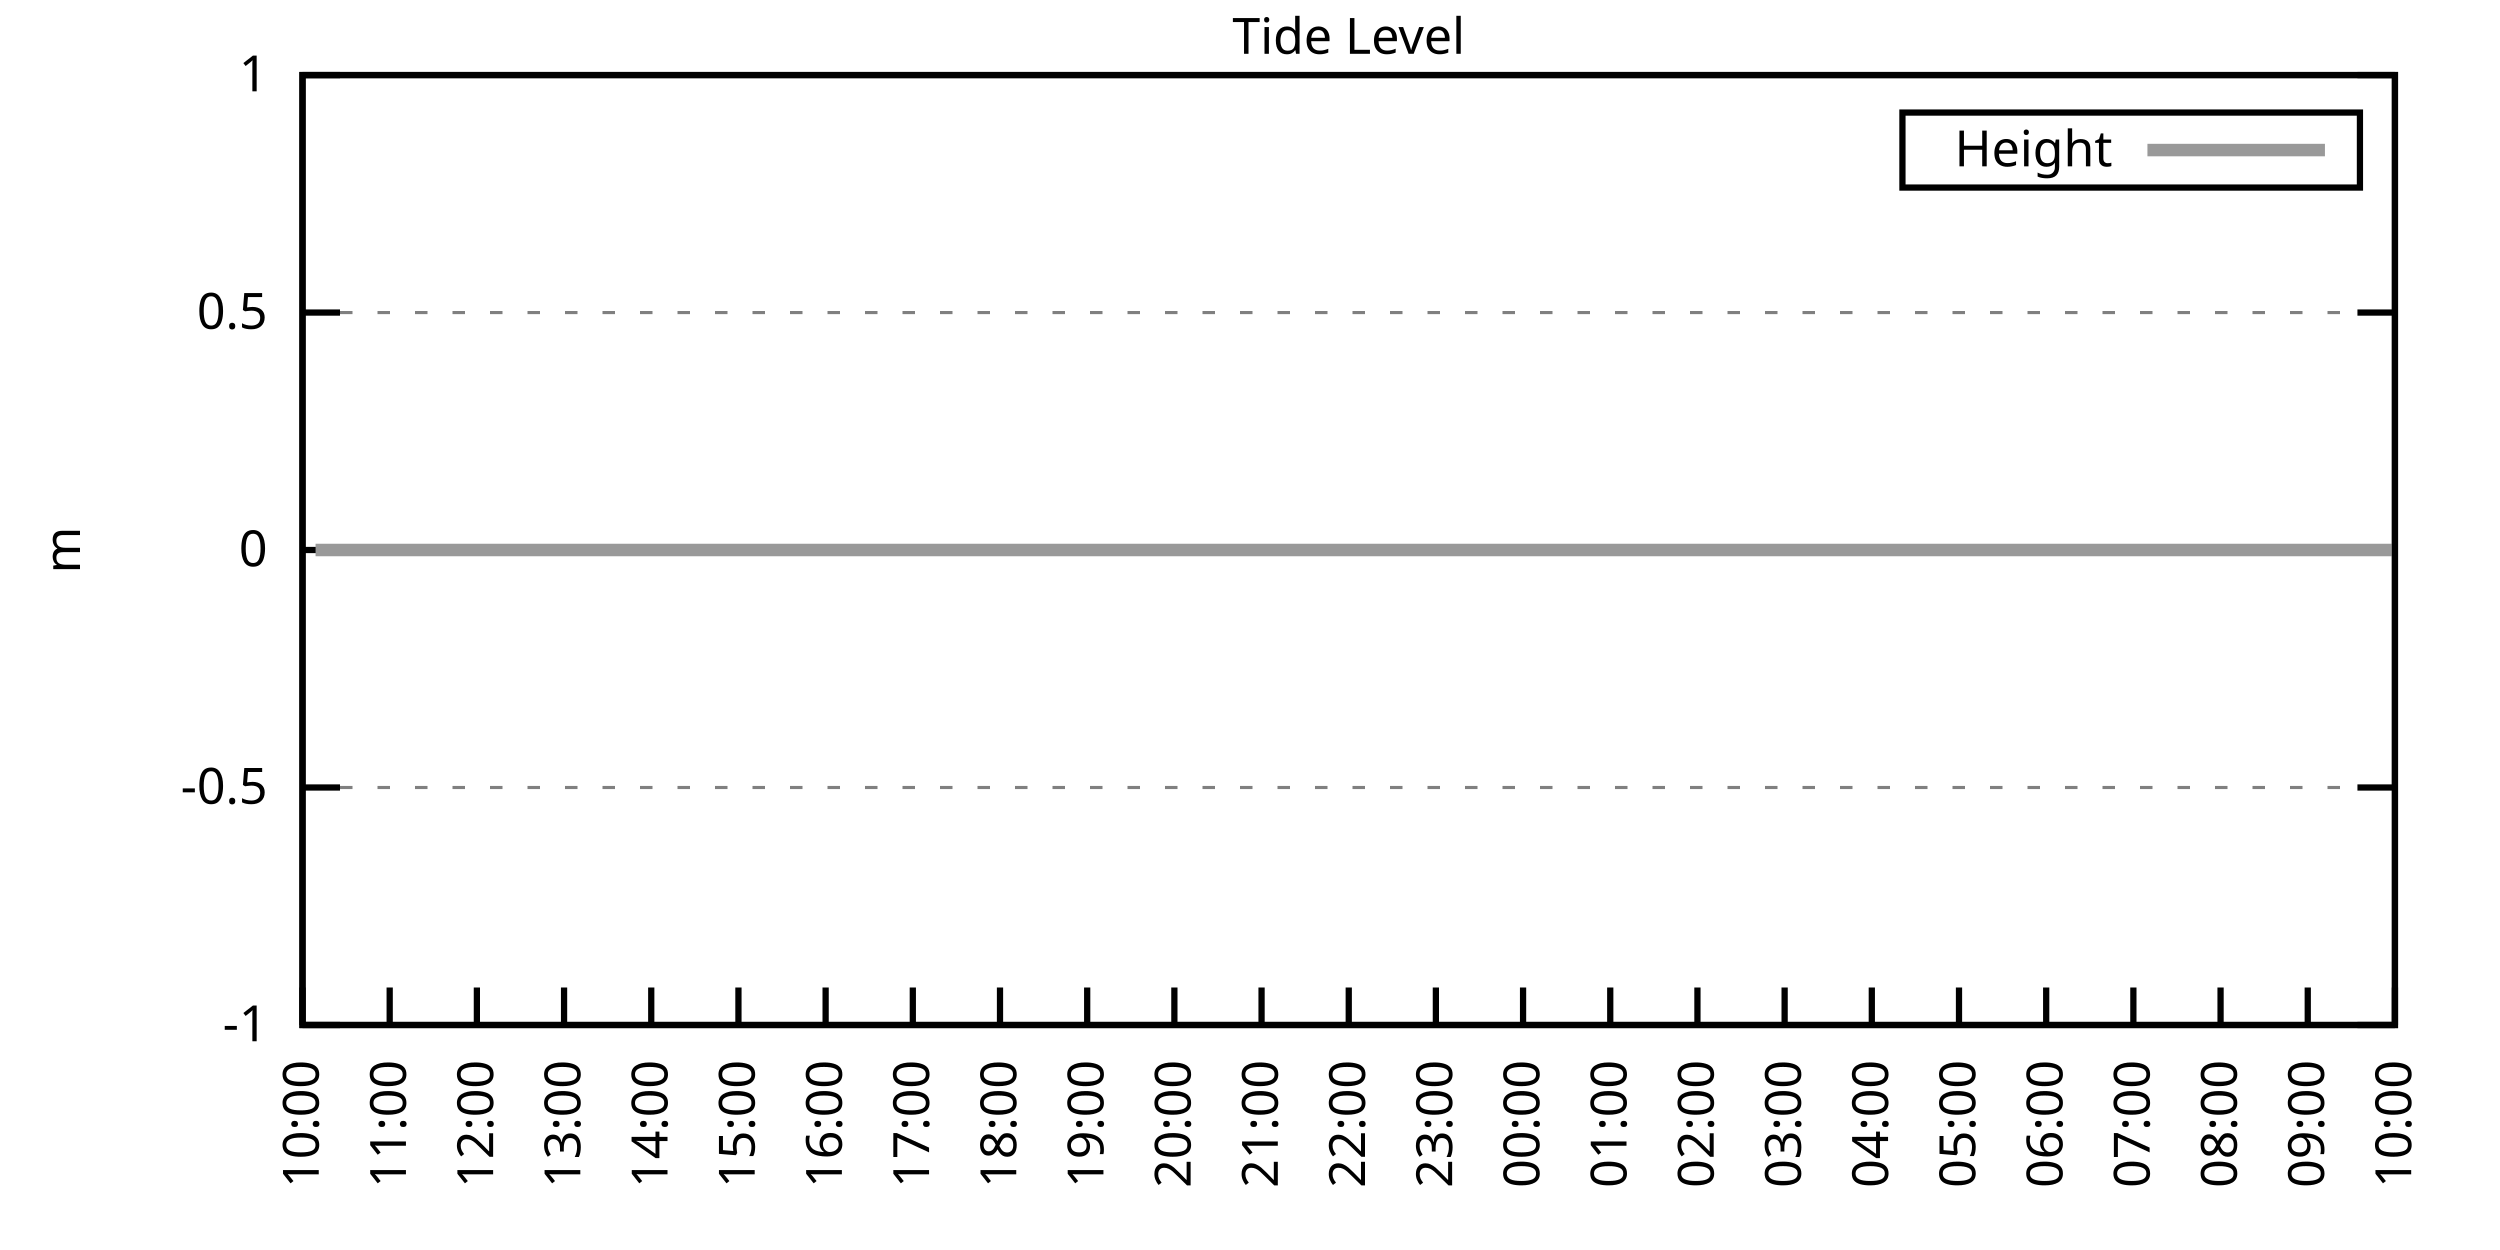
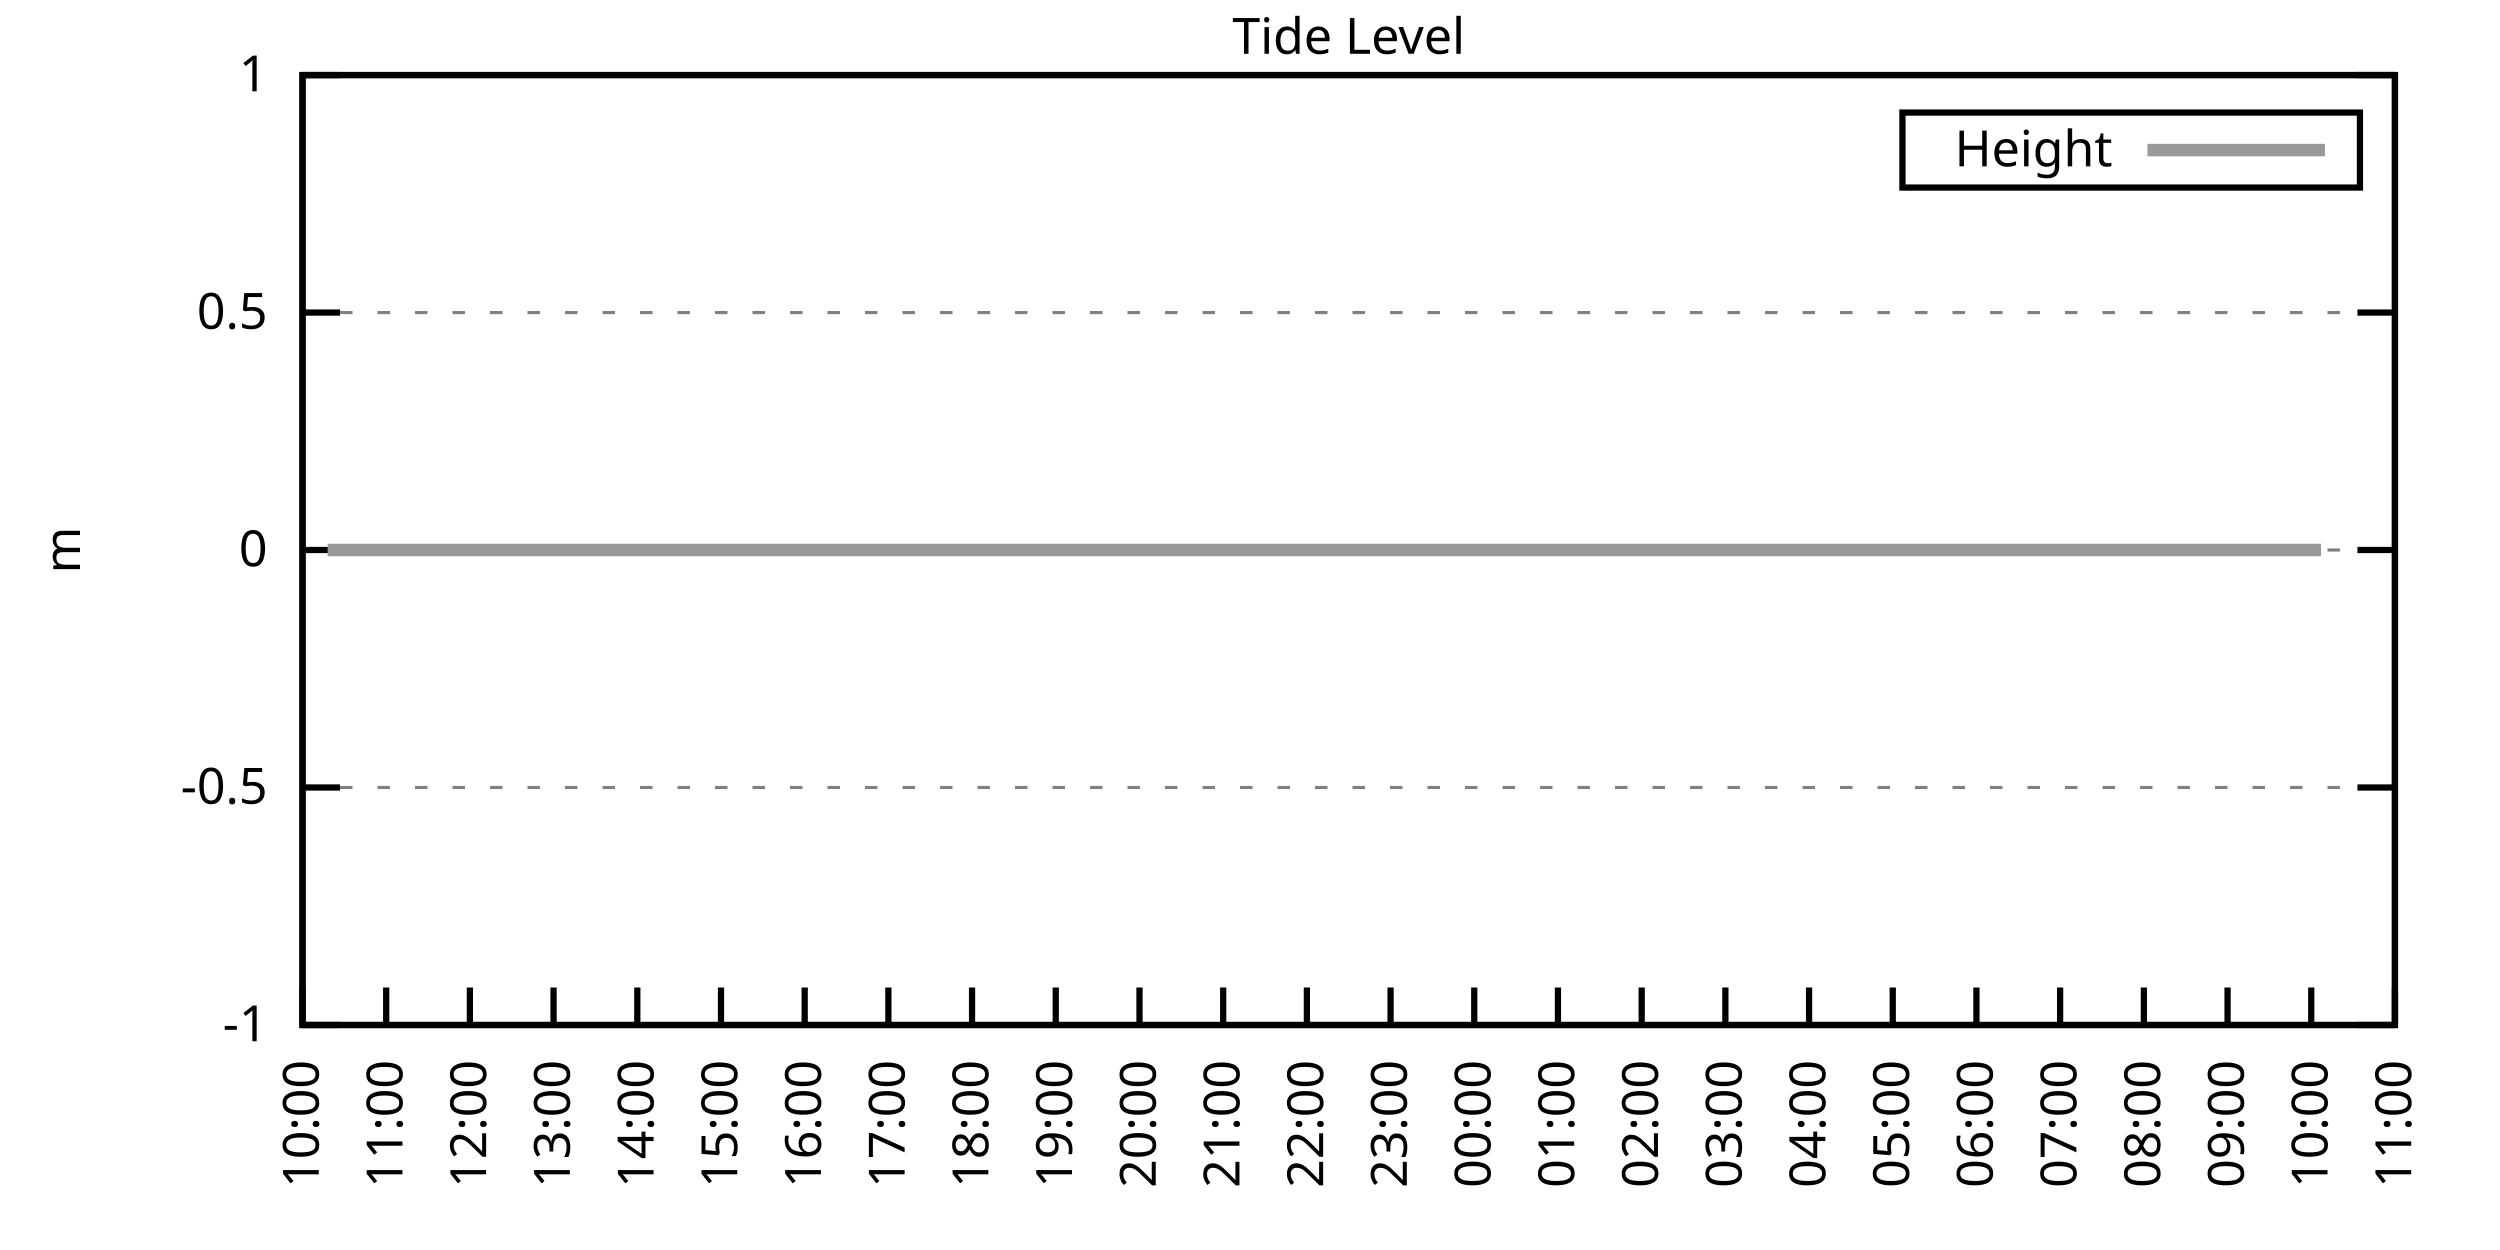
<svg xmlns="http://www.w3.org/2000/svg" xmlns:xlink="http://www.w3.org/1999/xlink" width="400" height="200" viewBox="0 0 400 200">
  <g id="gnuplot_canvas">
    <rect x="0" y="0" width="400" height="200" fill="none" />
    <defs>
      <circle id="gpDot" r="0.5" stroke-width="0.5" stroke="currentColor" />
      <path id="gpPt0" stroke-width="0.333" stroke="currentColor" d="M-1,0 h2 M0,-1 v2" />
      <path id="gpPt1" stroke-width="0.333" stroke="currentColor" d="M-1,-1 L1,1 M1,-1 L-1,1" />
      <path id="gpPt2" stroke-width="0.333" stroke="currentColor" d="M-1,0 L1,0 M0,-1 L0,1 M-1,-1 L1,1 M-1,1 L1,-1" />
      <rect id="gpPt3" stroke-width="0.333" stroke="currentColor" x="-1" y="-1" width="2" height="2" />
      <rect id="gpPt4" stroke-width="0.333" stroke="currentColor" fill="currentColor" x="-1" y="-1" width="2" height="2" />
      <circle id="gpPt5" stroke-width="0.333" stroke="currentColor" cx="0" cy="0" r="1" />
      <use xlink:href="#gpPt5" id="gpPt6" fill="currentColor" stroke="none" />
      <path id="gpPt7" stroke-width="0.333" stroke="currentColor" d="M0,-1.33 L-1.33,0.67 L1.33,0.67 z" />
      <use xlink:href="#gpPt7" id="gpPt8" fill="currentColor" stroke="none" />
      <use xlink:href="#gpPt7" id="gpPt9" stroke="currentColor" transform="rotate(180)" />
      <use xlink:href="#gpPt9" id="gpPt10" fill="currentColor" stroke="none" />
      <use xlink:href="#gpPt3" id="gpPt11" stroke="currentColor" transform="rotate(45)" />
      <use xlink:href="#gpPt11" id="gpPt12" fill="currentColor" stroke="none" />
      <path id="gpPt13" stroke-width="0.333" stroke="currentColor" d="M0,1.330 L1.265,0.411 L0.782,-1.067 L-0.782,-1.076 L-1.265,0.411 z" />
      <use xlink:href="#gpPt13" id="gpPt14" fill="currentColor" stroke="none" />
      <filter id="textbox" filterUnits="objectBoundingBox" x="0" y="0" height="1" width="1">
        <feFlood flood-color="white" flood-opacity="1" result="bgnd" />
        <feComposite in="SourceGraphic" in2="bgnd" operator="atop" />
      </filter>
      <filter id="greybox" filterUnits="objectBoundingBox" x="0" y="0" height="1" width="1">
        <feFlood flood-color="lightgrey" flood-opacity="1" result="grey" />
        <feComposite in="SourceGraphic" in2="grey" operator="atop" />
      </filter>
    </defs>
    <g fill="none" color="white" stroke="currentColor" stroke-width="1.00" stroke-linecap="butt" stroke-linejoin="miter">
</g>
    <g fill="none" color="black" stroke="currentColor" stroke-width="1.00" stroke-linecap="butt" stroke-linejoin="miter">
      <g stroke="none" shape-rendering="crispEdges">
        <polygon fill="rgb(255, 255, 255)" points="48.40,164.00 383.18,164.00 383.18,12.02 48.40,12.02 " />
      </g>
    </g>
    <g fill="none" color="black" stroke="currentColor" stroke-width="1.00" stroke-linecap="butt" stroke-linejoin="miter">
</g>
    <g fill="none" color="black" stroke="black" stroke-width="0.50" stroke-linecap="butt" stroke-linejoin="miter">
</g>
    <g fill="none" color="gray" stroke="currentColor" stroke-width="0.50" stroke-linecap="butt" stroke-linejoin="miter">
      <path stroke="gray" stroke-dasharray="2,4" class="gridline" d="M48.40,164.00 L383.19,164.00  " />
    </g>
    <g fill="none" color="gray" stroke="gray" stroke-width="1.00" stroke-linecap="butt" stroke-linejoin="miter">
</g>
    <g fill="none" color="black" stroke="currentColor" stroke-width="1.00" stroke-linecap="butt" stroke-linejoin="miter">
      <path stroke="black" d="M48.40,164.00 L54.40,164.00 M383.19,164.00 L377.19,164.00  " />
      <g transform="translate(42.80,166.60)" stroke="none" fill="black" font-family="Sans" font-size="8.00" text-anchor="end">
        <text>
          <tspan font-family="Sans">-1</tspan>
        </text>
      </g>
    </g>
    <g fill="none" color="black" stroke="currentColor" stroke-width="1.00" stroke-linecap="butt" stroke-linejoin="miter">
</g>
    <g fill="none" color="black" stroke="black" stroke-width="0.50" stroke-linecap="butt" stroke-linejoin="miter">
</g>
    <g fill="none" color="gray" stroke="currentColor" stroke-width="0.50" stroke-linecap="butt" stroke-linejoin="miter">
      <path stroke="gray" stroke-dasharray="2,4" class="gridline" d="M48.40,126.00 L383.19,126.00  " />
    </g>
    <g fill="none" color="gray" stroke="gray" stroke-width="1.00" stroke-linecap="butt" stroke-linejoin="miter">
</g>
    <g fill="none" color="black" stroke="currentColor" stroke-width="1.00" stroke-linecap="butt" stroke-linejoin="miter">
      <path stroke="black" d="M48.40,126.00 L54.40,126.00 M383.19,126.00 L377.19,126.00  " />
      <g transform="translate(42.80,128.60)" stroke="none" fill="black" font-family="Sans" font-size="8.00" text-anchor="end">
        <text>
          <tspan font-family="Sans">-0.5</tspan>
        </text>
      </g>
    </g>
    <g fill="none" color="black" stroke="currentColor" stroke-width="1.00" stroke-linecap="butt" stroke-linejoin="miter">
</g>
    <g fill="none" color="black" stroke="black" stroke-width="0.50" stroke-linecap="butt" stroke-linejoin="miter">
</g>
    <g fill="none" color="gray" stroke="currentColor" stroke-width="0.50" stroke-linecap="butt" stroke-linejoin="miter">
      <path stroke="gray" stroke-dasharray="2,4" class="gridline" d="M48.40,88.00 L383.19,88.00  " />
    </g>
    <g fill="none" color="gray" stroke="gray" stroke-width="1.00" stroke-linecap="butt" stroke-linejoin="miter">
</g>
    <g fill="none" color="black" stroke="currentColor" stroke-width="1.00" stroke-linecap="butt" stroke-linejoin="miter">
      <path stroke="black" d="M48.40,88.00 L54.40,88.00 M383.19,88.00 L377.19,88.00  " />
      <g transform="translate(42.80,90.60)" stroke="none" fill="black" font-family="Sans" font-size="8.00" text-anchor="end">
        <text>
          <tspan font-family="Sans"> 0</tspan>
        </text>
      </g>
    </g>
    <g fill="none" color="black" stroke="currentColor" stroke-width="1.00" stroke-linecap="butt" stroke-linejoin="miter">
</g>
    <g fill="none" color="black" stroke="black" stroke-width="0.50" stroke-linecap="butt" stroke-linejoin="miter">
</g>
    <g fill="none" color="gray" stroke="currentColor" stroke-width="0.50" stroke-linecap="butt" stroke-linejoin="miter">
      <path stroke="gray" stroke-dasharray="2,4" class="gridline" d="M48.40,50.01 L383.19,50.01  " />
    </g>
    <g fill="none" color="gray" stroke="gray" stroke-width="1.00" stroke-linecap="butt" stroke-linejoin="miter">
</g>
    <g fill="none" color="black" stroke="currentColor" stroke-width="1.00" stroke-linecap="butt" stroke-linejoin="miter">
      <path stroke="black" d="M48.40,50.01 L54.40,50.01 M383.19,50.01 L377.19,50.01  " />
      <g transform="translate(42.80,52.61)" stroke="none" fill="black" font-family="Sans" font-size="8.00" text-anchor="end">
        <text>
          <tspan font-family="Sans"> 0.5</tspan>
        </text>
      </g>
    </g>
    <g fill="none" color="black" stroke="currentColor" stroke-width="1.00" stroke-linecap="butt" stroke-linejoin="miter">
</g>
    <g fill="none" color="black" stroke="black" stroke-width="0.50" stroke-linecap="butt" stroke-linejoin="miter">
</g>
    <g fill="none" color="gray" stroke="currentColor" stroke-width="0.50" stroke-linecap="butt" stroke-linejoin="miter">
      <path stroke="gray" stroke-dasharray="2,4" class="gridline" d="M48.40,12.01 L383.19,12.01  " />
    </g>
    <g fill="none" color="gray" stroke="gray" stroke-width="1.00" stroke-linecap="butt" stroke-linejoin="miter">
</g>
    <g fill="none" color="black" stroke="currentColor" stroke-width="1.00" stroke-linecap="butt" stroke-linejoin="miter">
      <path stroke="black" d="M48.40,12.01 L54.40,12.01 M383.19,12.01 L377.19,12.01  " />
      <g transform="translate(42.80,14.61)" stroke="none" fill="black" font-family="Sans" font-size="8.00" text-anchor="end">
        <text>
          <tspan font-family="Sans"> 1</tspan>
        </text>
      </g>
    </g>
    <g fill="none" color="black" stroke="currentColor" stroke-width="1.00" stroke-linecap="butt" stroke-linejoin="miter">
      <path stroke="black" d="M48.40,164.00 L48.40,158.00  " />
      <g transform="translate(51.00,169.60) rotate(270.00)" stroke="none" fill="black" font-family="Sans" font-size="8.00" text-anchor="end">
        <text>
          <tspan font-family="Sans">10:00</tspan>
        </text>
      </g>
    </g>
    <g fill="none" color="black" stroke="currentColor" stroke-width="1.00" stroke-linecap="butt" stroke-linejoin="miter">
-       <path stroke="black" d="M62.35,164.00 L62.35,158.00  " />
-       <g transform="translate(64.95,169.60) rotate(270.00)" stroke="none" fill="black" font-family="Sans" font-size="8.00" text-anchor="end">
+       <path stroke="black" d="M61.79,164.00 L61.79,158.00  " />
+       <g transform="translate(64.39,169.60) rotate(270.00)" stroke="none" fill="black" font-family="Sans" font-size="8.00" text-anchor="end">
        <text>
          <tspan font-family="Sans">11:00</tspan>
        </text>
      </g>
    </g>
    <g fill="none" color="black" stroke="currentColor" stroke-width="1.00" stroke-linecap="butt" stroke-linejoin="miter">
-       <path stroke="black" d="M76.30,164.00 L76.30,158.00  " />
-       <g transform="translate(78.90,169.60) rotate(270.00)" stroke="none" fill="black" font-family="Sans" font-size="8.00" text-anchor="end">
+       <path stroke="black" d="M75.18,164.00 L75.18,158.00  " />
+       <g transform="translate(77.78,169.60) rotate(270.00)" stroke="none" fill="black" font-family="Sans" font-size="8.00" text-anchor="end">
        <text>
          <tspan font-family="Sans">12:00</tspan>
        </text>
      </g>
    </g>
    <g fill="none" color="black" stroke="currentColor" stroke-width="1.00" stroke-linecap="butt" stroke-linejoin="miter">
-       <path stroke="black" d="M90.25,164.00 L90.25,158.00  " />
-       <g transform="translate(92.85,169.60) rotate(270.00)" stroke="none" fill="black" font-family="Sans" font-size="8.00" text-anchor="end">
+       <path stroke="black" d="M88.57,164.00 L88.57,158.00  " />
+       <g transform="translate(91.17,169.60) rotate(270.00)" stroke="none" fill="black" font-family="Sans" font-size="8.00" text-anchor="end">
        <text>
          <tspan font-family="Sans">13:00</tspan>
        </text>
      </g>
    </g>
    <g fill="none" color="black" stroke="currentColor" stroke-width="1.00" stroke-linecap="butt" stroke-linejoin="miter">
-       <path stroke="black" d="M104.20,164.00 L104.20,158.00  " />
-       <g transform="translate(106.80,169.60) rotate(270.00)" stroke="none" fill="black" font-family="Sans" font-size="8.00" text-anchor="end">
+       <path stroke="black" d="M101.97,164.00 L101.97,158.00  " />
+       <g transform="translate(104.57,169.60) rotate(270.00)" stroke="none" fill="black" font-family="Sans" font-size="8.00" text-anchor="end">
        <text>
          <tspan font-family="Sans">14:00</tspan>
        </text>
      </g>
    </g>
    <g fill="none" color="black" stroke="currentColor" stroke-width="1.00" stroke-linecap="butt" stroke-linejoin="miter">
-       <path stroke="black" d="M118.15,164.00 L118.15,158.00  " />
-       <g transform="translate(120.75,169.60) rotate(270.00)" stroke="none" fill="black" font-family="Sans" font-size="8.00" text-anchor="end">
+       <path stroke="black" d="M115.36,164.00 L115.36,158.00  " />
+       <g transform="translate(117.96,169.60) rotate(270.00)" stroke="none" fill="black" font-family="Sans" font-size="8.00" text-anchor="end">
        <text>
          <tspan font-family="Sans">15:00</tspan>
        </text>
      </g>
    </g>
    <g fill="none" color="black" stroke="currentColor" stroke-width="1.00" stroke-linecap="butt" stroke-linejoin="miter">
-       <path stroke="black" d="M132.10,164.00 L132.10,158.00  " />
-       <g transform="translate(134.70,169.60) rotate(270.00)" stroke="none" fill="black" font-family="Sans" font-size="8.00" text-anchor="end">
+       <path stroke="black" d="M128.75,164.00 L128.75,158.00  " />
+       <g transform="translate(131.35,169.60) rotate(270.00)" stroke="none" fill="black" font-family="Sans" font-size="8.00" text-anchor="end">
        <text>
          <tspan font-family="Sans">16:00</tspan>
        </text>
      </g>
    </g>
    <g fill="none" color="black" stroke="currentColor" stroke-width="1.00" stroke-linecap="butt" stroke-linejoin="miter">
-       <path stroke="black" d="M146.05,164.00 L146.05,158.00  " />
-       <g transform="translate(148.65,169.60) rotate(270.00)" stroke="none" fill="black" font-family="Sans" font-size="8.00" text-anchor="end">
+       <path stroke="black" d="M142.14,164.00 L142.14,158.00  " />
+       <g transform="translate(144.74,169.60) rotate(270.00)" stroke="none" fill="black" font-family="Sans" font-size="8.00" text-anchor="end">
        <text>
          <tspan font-family="Sans">17:00</tspan>
        </text>
      </g>
    </g>
    <g fill="none" color="black" stroke="currentColor" stroke-width="1.00" stroke-linecap="butt" stroke-linejoin="miter">
-       <path stroke="black" d="M160.00,164.00 L160.00,158.00  " />
-       <g transform="translate(162.60,169.60) rotate(270.00)" stroke="none" fill="black" font-family="Sans" font-size="8.00" text-anchor="end">
+       <path stroke="black" d="M155.53,164.00 L155.53,158.00  " />
+       <g transform="translate(158.13,169.60) rotate(270.00)" stroke="none" fill="black" font-family="Sans" font-size="8.00" text-anchor="end">
        <text>
          <tspan font-family="Sans">18:00</tspan>
        </text>
      </g>
    </g>
    <g fill="none" color="black" stroke="currentColor" stroke-width="1.00" stroke-linecap="butt" stroke-linejoin="miter">
-       <path stroke="black" d="M173.95,164.00 L173.95,158.00  " />
-       <g transform="translate(176.55,169.60) rotate(270.00)" stroke="none" fill="black" font-family="Sans" font-size="8.00" text-anchor="end">
+       <path stroke="black" d="M168.92,164.00 L168.92,158.00  " />
+       <g transform="translate(171.52,169.60) rotate(270.00)" stroke="none" fill="black" font-family="Sans" font-size="8.00" text-anchor="end">
        <text>
          <tspan font-family="Sans">19:00</tspan>
        </text>
      </g>
    </g>
    <g fill="none" color="black" stroke="currentColor" stroke-width="1.00" stroke-linecap="butt" stroke-linejoin="miter">
-       <path stroke="black" d="M187.90,164.00 L187.90,158.00  " />
-       <g transform="translate(190.50,169.60) rotate(270.00)" stroke="none" fill="black" font-family="Sans" font-size="8.00" text-anchor="end">
+       <path stroke="black" d="M182.32,164.00 L182.32,158.00  " />
+       <g transform="translate(184.92,169.60) rotate(270.00)" stroke="none" fill="black" font-family="Sans" font-size="8.00" text-anchor="end">
        <text>
          <tspan font-family="Sans">20:00</tspan>
        </text>
      </g>
    </g>
    <g fill="none" color="black" stroke="currentColor" stroke-width="1.00" stroke-linecap="butt" stroke-linejoin="miter">
-       <path stroke="black" d="M201.85,164.00 L201.85,158.00  " />
-       <g transform="translate(204.45,169.60) rotate(270.00)" stroke="none" fill="black" font-family="Sans" font-size="8.00" text-anchor="end">
+       <path stroke="black" d="M195.71,164.00 L195.71,158.00  " />
+       <g transform="translate(198.31,169.60) rotate(270.00)" stroke="none" fill="black" font-family="Sans" font-size="8.00" text-anchor="end">
        <text>
          <tspan font-family="Sans">21:00</tspan>
        </text>
      </g>
    </g>
    <g fill="none" color="black" stroke="currentColor" stroke-width="1.00" stroke-linecap="butt" stroke-linejoin="miter">
-       <path stroke="black" d="M215.80,164.00 L215.80,158.00  " />
-       <g transform="translate(218.40,169.60) rotate(270.00)" stroke="none" fill="black" font-family="Sans" font-size="8.00" text-anchor="end">
+       <path stroke="black" d="M209.10,164.00 L209.10,158.00  " />
+       <g transform="translate(211.70,169.60) rotate(270.00)" stroke="none" fill="black" font-family="Sans" font-size="8.00" text-anchor="end">
        <text>
          <tspan font-family="Sans">22:00</tspan>
        </text>
      </g>
    </g>
    <g fill="none" color="black" stroke="currentColor" stroke-width="1.00" stroke-linecap="butt" stroke-linejoin="miter">
-       <path stroke="black" d="M229.74,164.00 L229.74,158.00  " />
-       <g transform="translate(232.34,169.60) rotate(270.00)" stroke="none" fill="black" font-family="Sans" font-size="8.00" text-anchor="end">
+       <path stroke="black" d="M222.49,164.00 L222.49,158.00  " />
+       <g transform="translate(225.09,169.60) rotate(270.00)" stroke="none" fill="black" font-family="Sans" font-size="8.00" text-anchor="end">
        <text>
          <tspan font-family="Sans">23:00</tspan>
        </text>
      </g>
    </g>
    <g fill="none" color="black" stroke="currentColor" stroke-width="1.00" stroke-linecap="butt" stroke-linejoin="miter">
-       <path stroke="black" d="M243.69,164.00 L243.69,158.00  " />
-       <g transform="translate(246.29,169.60) rotate(270.00)" stroke="none" fill="black" font-family="Sans" font-size="8.00" text-anchor="end">
+       <path stroke="black" d="M235.88,164.00 L235.88,158.00  " />
+       <g transform="translate(238.48,169.60) rotate(270.00)" stroke="none" fill="black" font-family="Sans" font-size="8.00" text-anchor="end">
        <text>
          <tspan font-family="Sans">00:00</tspan>
        </text>
      </g>
    </g>
    <g fill="none" color="black" stroke="currentColor" stroke-width="1.00" stroke-linecap="butt" stroke-linejoin="miter">
-       <path stroke="black" d="M257.64,164.00 L257.64,158.00  " />
-       <g transform="translate(260.24,169.60) rotate(270.00)" stroke="none" fill="black" font-family="Sans" font-size="8.00" text-anchor="end">
+       <path stroke="black" d="M249.27,164.00 L249.27,158.00  " />
+       <g transform="translate(251.87,169.60) rotate(270.00)" stroke="none" fill="black" font-family="Sans" font-size="8.00" text-anchor="end">
        <text>
          <tspan font-family="Sans">01:00</tspan>
        </text>
      </g>
    </g>
    <g fill="none" color="black" stroke="currentColor" stroke-width="1.00" stroke-linecap="butt" stroke-linejoin="miter">
-       <path stroke="black" d="M271.59,164.00 L271.59,158.00  " />
-       <g transform="translate(274.19,169.60) rotate(270.00)" stroke="none" fill="black" font-family="Sans" font-size="8.00" text-anchor="end">
+       <path stroke="black" d="M262.67,164.00 L262.67,158.00  " />
+       <g transform="translate(265.27,169.60) rotate(270.00)" stroke="none" fill="black" font-family="Sans" font-size="8.00" text-anchor="end">
        <text>
          <tspan font-family="Sans">02:00</tspan>
        </text>
      </g>
    </g>
    <g fill="none" color="black" stroke="currentColor" stroke-width="1.00" stroke-linecap="butt" stroke-linejoin="miter">
-       <path stroke="black" d="M285.54,164.00 L285.54,158.00  " />
-       <g transform="translate(288.14,169.60) rotate(270.00)" stroke="none" fill="black" font-family="Sans" font-size="8.00" text-anchor="end">
+       <path stroke="black" d="M276.06,164.00 L276.06,158.00  " />
+       <g transform="translate(278.66,169.60) rotate(270.00)" stroke="none" fill="black" font-family="Sans" font-size="8.00" text-anchor="end">
        <text>
          <tspan font-family="Sans">03:00</tspan>
        </text>
      </g>
    </g>
    <g fill="none" color="black" stroke="currentColor" stroke-width="1.00" stroke-linecap="butt" stroke-linejoin="miter">
-       <path stroke="black" d="M299.49,164.00 L299.49,158.00  " />
-       <g transform="translate(302.09,169.60) rotate(270.00)" stroke="none" fill="black" font-family="Sans" font-size="8.00" text-anchor="end">
+       <path stroke="black" d="M289.45,164.00 L289.45,158.00  " />
+       <g transform="translate(292.05,169.60) rotate(270.00)" stroke="none" fill="black" font-family="Sans" font-size="8.00" text-anchor="end">
        <text>
          <tspan font-family="Sans">04:00</tspan>
        </text>
      </g>
    </g>
    <g fill="none" color="black" stroke="currentColor" stroke-width="1.00" stroke-linecap="butt" stroke-linejoin="miter">
-       <path stroke="black" d="M313.44,164.00 L313.44,158.00  " />
-       <g transform="translate(316.04,169.60) rotate(270.00)" stroke="none" fill="black" font-family="Sans" font-size="8.00" text-anchor="end">
+       <path stroke="black" d="M302.84,164.00 L302.84,158.00  " />
+       <g transform="translate(305.44,169.60) rotate(270.00)" stroke="none" fill="black" font-family="Sans" font-size="8.00" text-anchor="end">
        <text>
          <tspan font-family="Sans">05:00</tspan>
        </text>
      </g>
    </g>
    <g fill="none" color="black" stroke="currentColor" stroke-width="1.00" stroke-linecap="butt" stroke-linejoin="miter">
-       <path stroke="black" d="M327.39,164.00 L327.39,158.00  " />
-       <g transform="translate(329.99,169.60) rotate(270.00)" stroke="none" fill="black" font-family="Sans" font-size="8.00" text-anchor="end">
+       <path stroke="black" d="M316.23,164.00 L316.23,158.00  " />
+       <g transform="translate(318.83,169.60) rotate(270.00)" stroke="none" fill="black" font-family="Sans" font-size="8.00" text-anchor="end">
        <text>
          <tspan font-family="Sans">06:00</tspan>
        </text>
      </g>
    </g>
    <g fill="none" color="black" stroke="currentColor" stroke-width="1.00" stroke-linecap="butt" stroke-linejoin="miter">
-       <path stroke="black" d="M341.34,164.00 L341.34,158.00  " />
-       <g transform="translate(343.94,169.60) rotate(270.00)" stroke="none" fill="black" font-family="Sans" font-size="8.00" text-anchor="end">
+       <path stroke="black" d="M329.62,164.00 L329.62,158.00  " />
+       <g transform="translate(332.22,169.60) rotate(270.00)" stroke="none" fill="black" font-family="Sans" font-size="8.00" text-anchor="end">
        <text>
          <tspan font-family="Sans">07:00</tspan>
        </text>
      </g>
    </g>
    <g fill="none" color="black" stroke="currentColor" stroke-width="1.00" stroke-linecap="butt" stroke-linejoin="miter">
-       <path stroke="black" d="M355.29,164.00 L355.29,158.00  " />
-       <g transform="translate(357.89,169.60) rotate(270.00)" stroke="none" fill="black" font-family="Sans" font-size="8.00" text-anchor="end">
+       <path stroke="black" d="M343.02,164.00 L343.02,158.00  " />
+       <g transform="translate(345.62,169.60) rotate(270.00)" stroke="none" fill="black" font-family="Sans" font-size="8.00" text-anchor="end">
        <text>
          <tspan font-family="Sans">08:00</tspan>
        </text>
      </g>
    </g>
    <g fill="none" color="black" stroke="currentColor" stroke-width="1.00" stroke-linecap="butt" stroke-linejoin="miter">
-       <path stroke="black" d="M369.24,164.00 L369.24,158.00  " />
-       <g transform="translate(371.84,169.60) rotate(270.00)" stroke="none" fill="black" font-family="Sans" font-size="8.00" text-anchor="end">
+       <path stroke="black" d="M356.41,164.00 L356.41,158.00  " />
+       <g transform="translate(359.01,169.60) rotate(270.00)" stroke="none" fill="black" font-family="Sans" font-size="8.00" text-anchor="end">
        <text>
          <tspan font-family="Sans">09:00</tspan>
+         </text>
+       </g>
+     </g>
+     <g fill="none" color="black" stroke="currentColor" stroke-width="1.00" stroke-linecap="butt" stroke-linejoin="miter">
+       <path stroke="black" d="M369.80,164.00 L369.80,158.00  " />
+       <g transform="translate(372.40,169.60) rotate(270.00)" stroke="none" fill="black" font-family="Sans" font-size="8.00" text-anchor="end">
+         <text>
+           <tspan font-family="Sans">10:00</tspan>
        </text>
      </g>
    </g>
    <g fill="none" color="black" stroke="currentColor" stroke-width="1.00" stroke-linecap="butt" stroke-linejoin="miter">
      <path stroke="black" d="M383.19,164.00 L383.19,158.00  " />
      <g transform="translate(385.79,169.60) rotate(270.00)" stroke="none" fill="black" font-family="Sans" font-size="8.00" text-anchor="end">
        <text>
-           <tspan font-family="Sans">10:00</tspan>
+           <tspan font-family="Sans">11:00</tspan>
        </text>
      </g>
    </g>
    <g fill="none" color="black" stroke="currentColor" stroke-width="1.00" stroke-linecap="butt" stroke-linejoin="miter">
</g>
    <g fill="none" color="black" stroke="currentColor" stroke-width="1.00" stroke-linecap="butt" stroke-linejoin="miter">
      <path stroke="black" d="M48.40,12.01 L48.40,164.00 L383.19,164.00 L383.19,12.01 L48.40,12.01 Z  " />
    </g>
    <g fill="none" color="black" stroke="currentColor" stroke-width="1.00" stroke-linecap="butt" stroke-linejoin="miter">
</g>
    <g fill="none" color="black" stroke="currentColor" stroke-width="1.00" stroke-linecap="butt" stroke-linejoin="miter">
      <path stroke="black" d="M304.39,30.01 L304.39,18.01 L377.59,18.01 L377.59,30.01 L304.39,30.01 Z  " />
    </g>
    <g id="Tide_level_plot_1">
      <g fill="none" color="white" stroke="black" stroke-width="2.00" stroke-linecap="butt" stroke-linejoin="miter">
</g>
      <g fill="none" color="black" stroke="currentColor" stroke-width="2.00" stroke-linecap="butt" stroke-linejoin="miter">
        <g transform="translate(337.99,26.61)" stroke="none" fill="black" font-family="Sans" font-size="8.00" text-anchor="end">
          <text>
            <tspan font-family="Sans">Height</tspan>
          </text>
        </g>
      </g>
      <g fill="none" color="black" stroke="currentColor" stroke-width="2.00" stroke-linecap="butt" stroke-linejoin="miter">
-         <path stroke="rgb(153, 153, 153)" d="M343.59,24.01 L371.99,24.01 M50.49,88.00 L52.58,88.00 L55.14,88.00 L57.23,88.00 L59.79,88.00 L61.65,88.00   L64.44,88.00 L66.53,88.00 L68.86,88.00 L71.18,88.00 L73.51,88.00 L75.83,88.00 L78.39,88.00 L80.48,88.00   L82.81,88.00 L85.37,88.00 L87.69,88.00 L89.78,88.00 L91.88,88.00 L94.43,88.00 L96.99,88.00 L99.32,88.00   L101.41,88.00 L103.97,88.00 L106.29,88.00 L108.15,88.00 L110.71,88.00 L113.27,88.00 L115.59,88.00 L117.68,88.00   L120.24,88.00 L122.57,88.00 L124.66,88.00 L127.22,88.00 L129.31,88.00 L131.63,88.00 L133.72,88.00 L136.28,88.00   L138.37,88.00 L141.16,88.00 L143.26,88.00 L145.58,88.00 L147.91,88.00 L150.46,88.00 L152.56,88.00 L154.65,88.00   L157.44,88.00 L159.76,88.00 L162.09,88.00 L164.18,88.00 L166.74,88.00 L168.60,88.00 L171.39,88.00 L173.25,88.00   L175.81,88.00 L178.13,88.00 L180.46,88.00 L183.01,88.00 L185.34,88.00 L187.66,88.00 L189.99,88.00 L192.08,88.00   L194.41,88.00 L196.96,88.00 L199.29,88.00 L201.61,88.00 L203.71,88.00 L205.80,88.00 L208.12,88.00 L210.45,88.00   L213.24,88.00 L215.33,88.00 L217.89,88.00 L219.75,88.00 L222.30,88.00 L224.86,88.00 L227.19,88.00 L229.51,88.00   L231.60,88.00 L233.70,88.00 L236.49,88.00 L238.81,88.00 L241.14,88.00 L243.00,88.00 L245.79,88.00 L248.11,88.00   L250.44,88.00 L252.30,88.00 L254.16,88.00 L256.95,88.00 L259.27,88.00 L261.60,88.00 L264.15,88.00 L266.25,88.00   L269.04,88.00 L271.13,88.00 L273.69,88.00 L276.01,88.00 L278.34,88.00 L280.66,88.00 L282.75,88.00 L285.08,88.00   L286.94,88.00 L289.73,88.00 L292.05,88.00 L294.61,88.00 L296.70,88.00 L298.80,88.00 L301.35,88.00 L303.91,88.00   L306.23,88.00 L308.33,88.00 L310.88,88.00 L313.21,88.00 L315.07,88.00 L317.86,88.00 L319.72,88.00 L322.51,88.00   L324.60,88.00 L327.16,88.00 L329.25,88.00 L331.81,88.00 L333.90,88.00 L336.46,88.00 L338.78,88.00 L340.88,88.00   L343.43,88.00 L345.76,88.00 L347.85,88.00 L350.18,88.00 L352.50,88.00 L354.83,88.00 L356.92,88.00 L359.48,88.00   L362.03,88.00 L364.13,88.00 L366.68,88.00 L368.78,88.00 L370.87,88.00 L373.43,88.00 L375.98,88.00 L378.31,88.00   L380.40,88.00 L382.73,88.00  " />
+         <path stroke="rgb(153, 153, 153)" d="M343.59,24.01 L371.99,24.01 M52.42,88.00 L54.87,88.00 L56.88,88.00 L59.34,88.00 L61.12,88.00 L63.80,88.00   L65.81,88.00 L68.04,88.00 L70.27,88.00 L72.50,88.00 L74.74,88.00 L77.19,88.00 L79.20,88.00 L81.43,88.00   L83.89,88.00 L86.12,88.00 L88.13,88.00 L90.14,88.00 L92.59,88.00 L95.05,88.00 L97.28,88.00 L99.29,88.00   L101.74,88.00 L103.98,88.00 L105.76,88.00 L108.22,88.00 L110.67,88.00 L112.90,88.00 L114.91,88.00 L117.37,88.00   L119.60,88.00 L121.61,88.00 L124.06,88.00 L126.07,88.00 L128.30,88.00 L130.31,88.00 L132.77,88.00 L134.78,88.00   L137.45,88.00 L139.46,88.00 L141.69,88.00 L143.93,88.00 L146.38,88.00 L148.39,88.00 L150.40,88.00 L153.08,88.00   L155.31,88.00 L157.54,88.00 L159.55,88.00 L162.01,88.00 L163.79,88.00 L166.47,88.00 L168.25,88.00 L170.71,88.00   L172.94,88.00 L175.17,88.00 L177.63,88.00 L179.86,88.00 L182.09,88.00 L184.32,88.00 L186.33,88.00 L188.57,88.00   L191.02,88.00 L193.25,88.00 L195.48,88.00 L197.49,88.00 L199.50,88.00 L201.73,88.00 L203.97,88.00 L206.64,88.00   L208.65,88.00 L211.11,88.00 L212.89,88.00 L215.35,88.00 L217.80,88.00 L220.04,88.00 L222.27,88.00 L224.28,88.00   L226.29,88.00 L228.96,88.00 L231.20,88.00 L233.43,88.00 L235.21,88.00 L237.89,88.00 L240.12,88.00 L242.36,88.00   L244.14,88.00 L245.93,88.00 L248.60,88.00 L250.84,88.00 L253.07,88.00 L255.52,88.00 L257.53,88.00 L260.21,88.00   L262.22,88.00 L264.67,88.00 L266.91,88.00 L269.14,88.00 L271.37,88.00 L273.38,88.00 L275.61,88.00 L277.40,88.00   L280.07,88.00 L282.31,88.00 L284.76,88.00 L286.77,88.00 L288.78,88.00 L291.23,88.00 L293.69,88.00 L295.92,88.00   L297.93,88.00 L300.39,88.00 L302.62,88.00 L304.40,88.00 L307.08,88.00 L308.87,88.00 L311.54,88.00 L313.55,88.00   L316.01,88.00 L318.02,88.00 L320.47,88.00 L322.48,88.00 L324.94,88.00 L327.17,88.00 L329.18,88.00 L331.63,88.00   L333.86,88.00 L335.87,88.00 L338.10,88.00 L340.34,88.00 L342.57,88.00 L344.58,88.00 L347.03,88.00 L349.49,88.00   L351.50,88.00 L353.95,88.00 L355.96,88.00 L357.97,88.00 L360.42,88.00 L362.88,88.00 L365.11,88.00 L367.12,88.00   L369.35,88.00 L371.36,88.00  " />
      </g>
    </g>
    <g fill="none" color="black" stroke="currentColor" stroke-width="2.00" stroke-linecap="butt" stroke-linejoin="miter">
</g>
    <g fill="none" color="black" stroke="black" stroke-width="1.00" stroke-linecap="butt" stroke-linejoin="miter">
</g>
    <g fill="none" color="black" stroke="currentColor" stroke-width="1.00" stroke-linecap="butt" stroke-linejoin="miter">
      <path stroke="black" d="M48.40,12.01 L48.40,164.00 L383.19,164.00 L383.19,12.01 L48.40,12.01 Z  " />
      <g transform="translate(12.80,88.01) rotate(270.00)" stroke="none" fill="black" font-family="Sans" font-size="8.00" text-anchor="middle">
        <text>
          <tspan font-family="Sans">m</tspan>
        </text>
      </g>
    </g>
    <g fill="none" color="black" stroke="currentColor" stroke-width="1.00" stroke-linecap="butt" stroke-linejoin="miter">
</g>
    <g fill="none" color="black" stroke="currentColor" stroke-width="1.00" stroke-linecap="butt" stroke-linejoin="miter">
      <g transform="translate(215.79,8.61)" stroke="none" fill="black" font-family="Sans" font-size="8.00" text-anchor="middle">
        <text>
          <tspan font-family="Sans">Tide Level</tspan>
        </text>
      </g>
    </g>
    <g fill="none" color="black" stroke="currentColor" stroke-width="1.00" stroke-linecap="butt" stroke-linejoin="miter">
</g>
  </g>
</svg>
